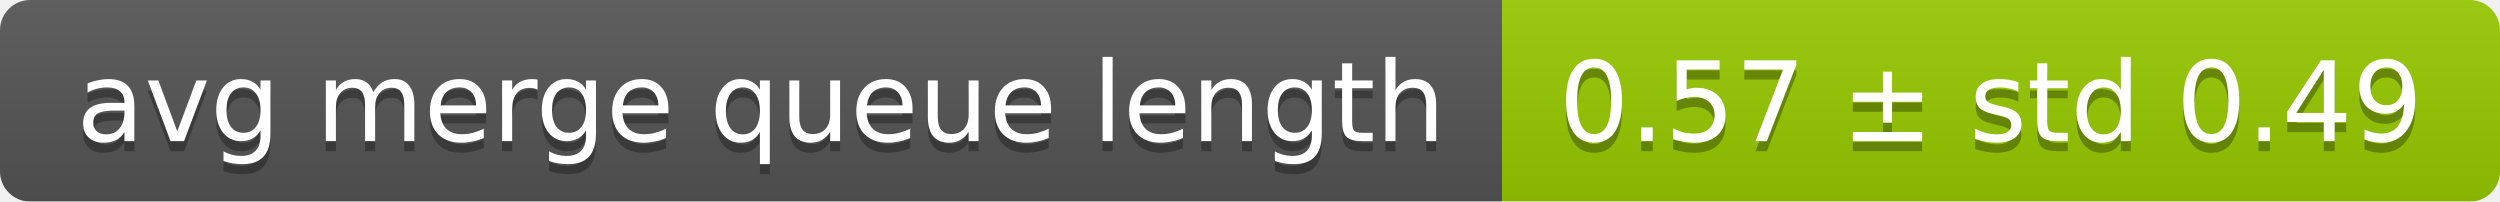
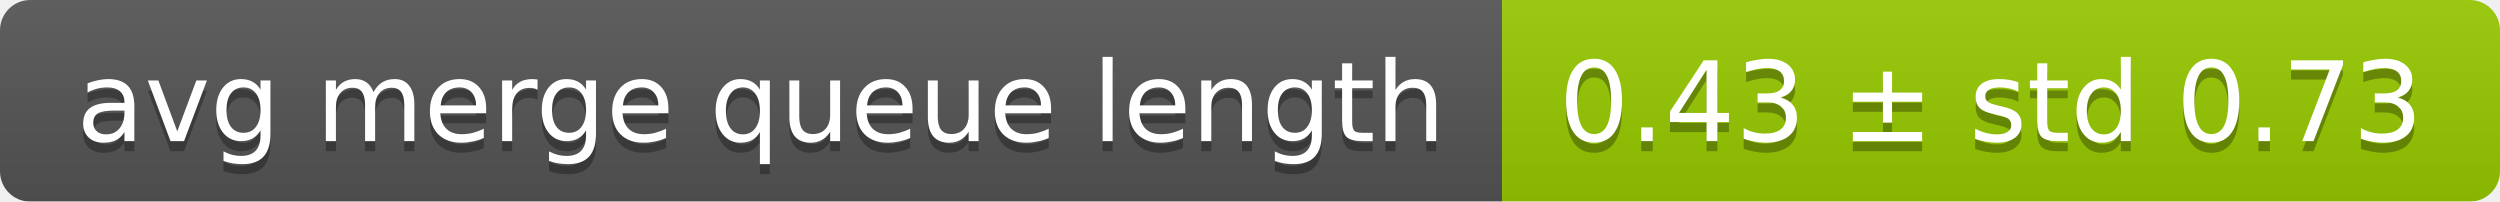
<svg xmlns="http://www.w3.org/2000/svg" width="248" height="20">
  <linearGradient id="smooth" x2="0" y2="100%">
    <stop offset="0" stop-color="#bbb" stop-opacity=".1" />
    <stop offset="1" stop-opacity=".1" />
  </linearGradient>
  <mask id="round">
    <rect width="248" height="20" rx="3" fill="#fff" />
  </mask>
  <g mask="url(#round)">
    <rect width="149" height="20" fill="#555" />
    <rect x="149" width="99" height="20" fill="#97ca00" />
    <rect width="248" height="20" fill="url(#smooth)" />
  </g>
  <g fill="#fff" text-anchor="middle" font-family="DejaVu Sans,Verdana,Geneva,sans-serif" font-size="11">
    <text x="75.5" y="15" fill="#010101" fill-opacity=".3">avg merge queue length</text>
    <text x="75.5" y="14">avg merge queue length</text>
-     <text x="197.5" y="15" fill="#010101" fill-opacity=".3">0.57 ± std 0.49</text>
-     <text x="197.5" y="14">0.57 ± std 0.49</text>
+     <text x="197.5" y="15" fill="#010101" fill-opacity=".3">0.43 ± std 0.73</text>
+     <text x="197.5" y="14">0.43 ± std 0.73</text>
  </g>
</svg>
